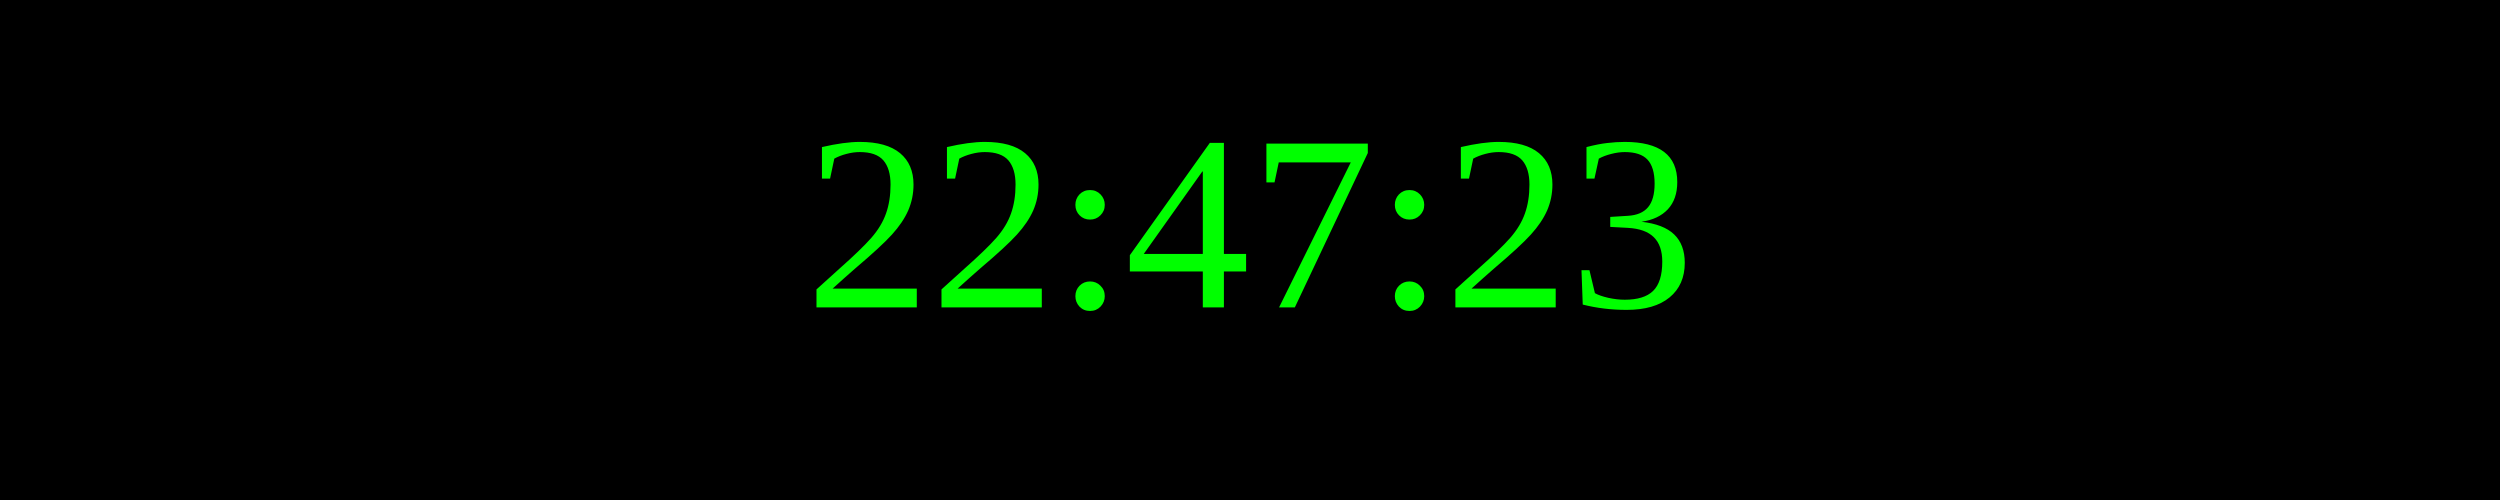
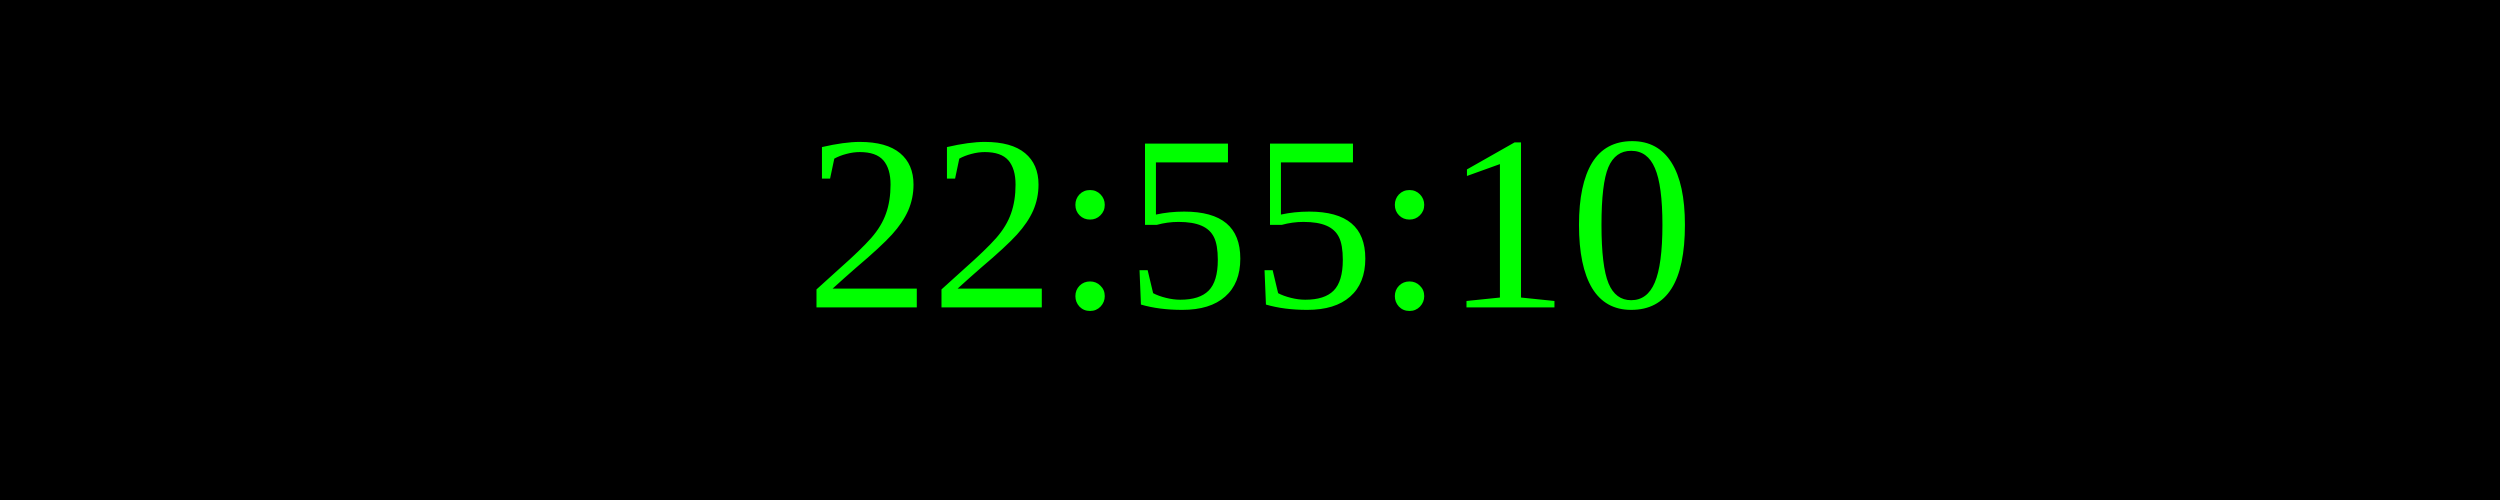
<svg xmlns="http://www.w3.org/2000/svg" width="250" height="50">
  <rect width="100%" height="100%" fill="black" />
  <text x="50%" y="50%" font-size="25" fill="lime" text-anchor="middle" dominant-baseline="middle">
- 22:47:23
+ 22:55:10
</text>
</svg>
